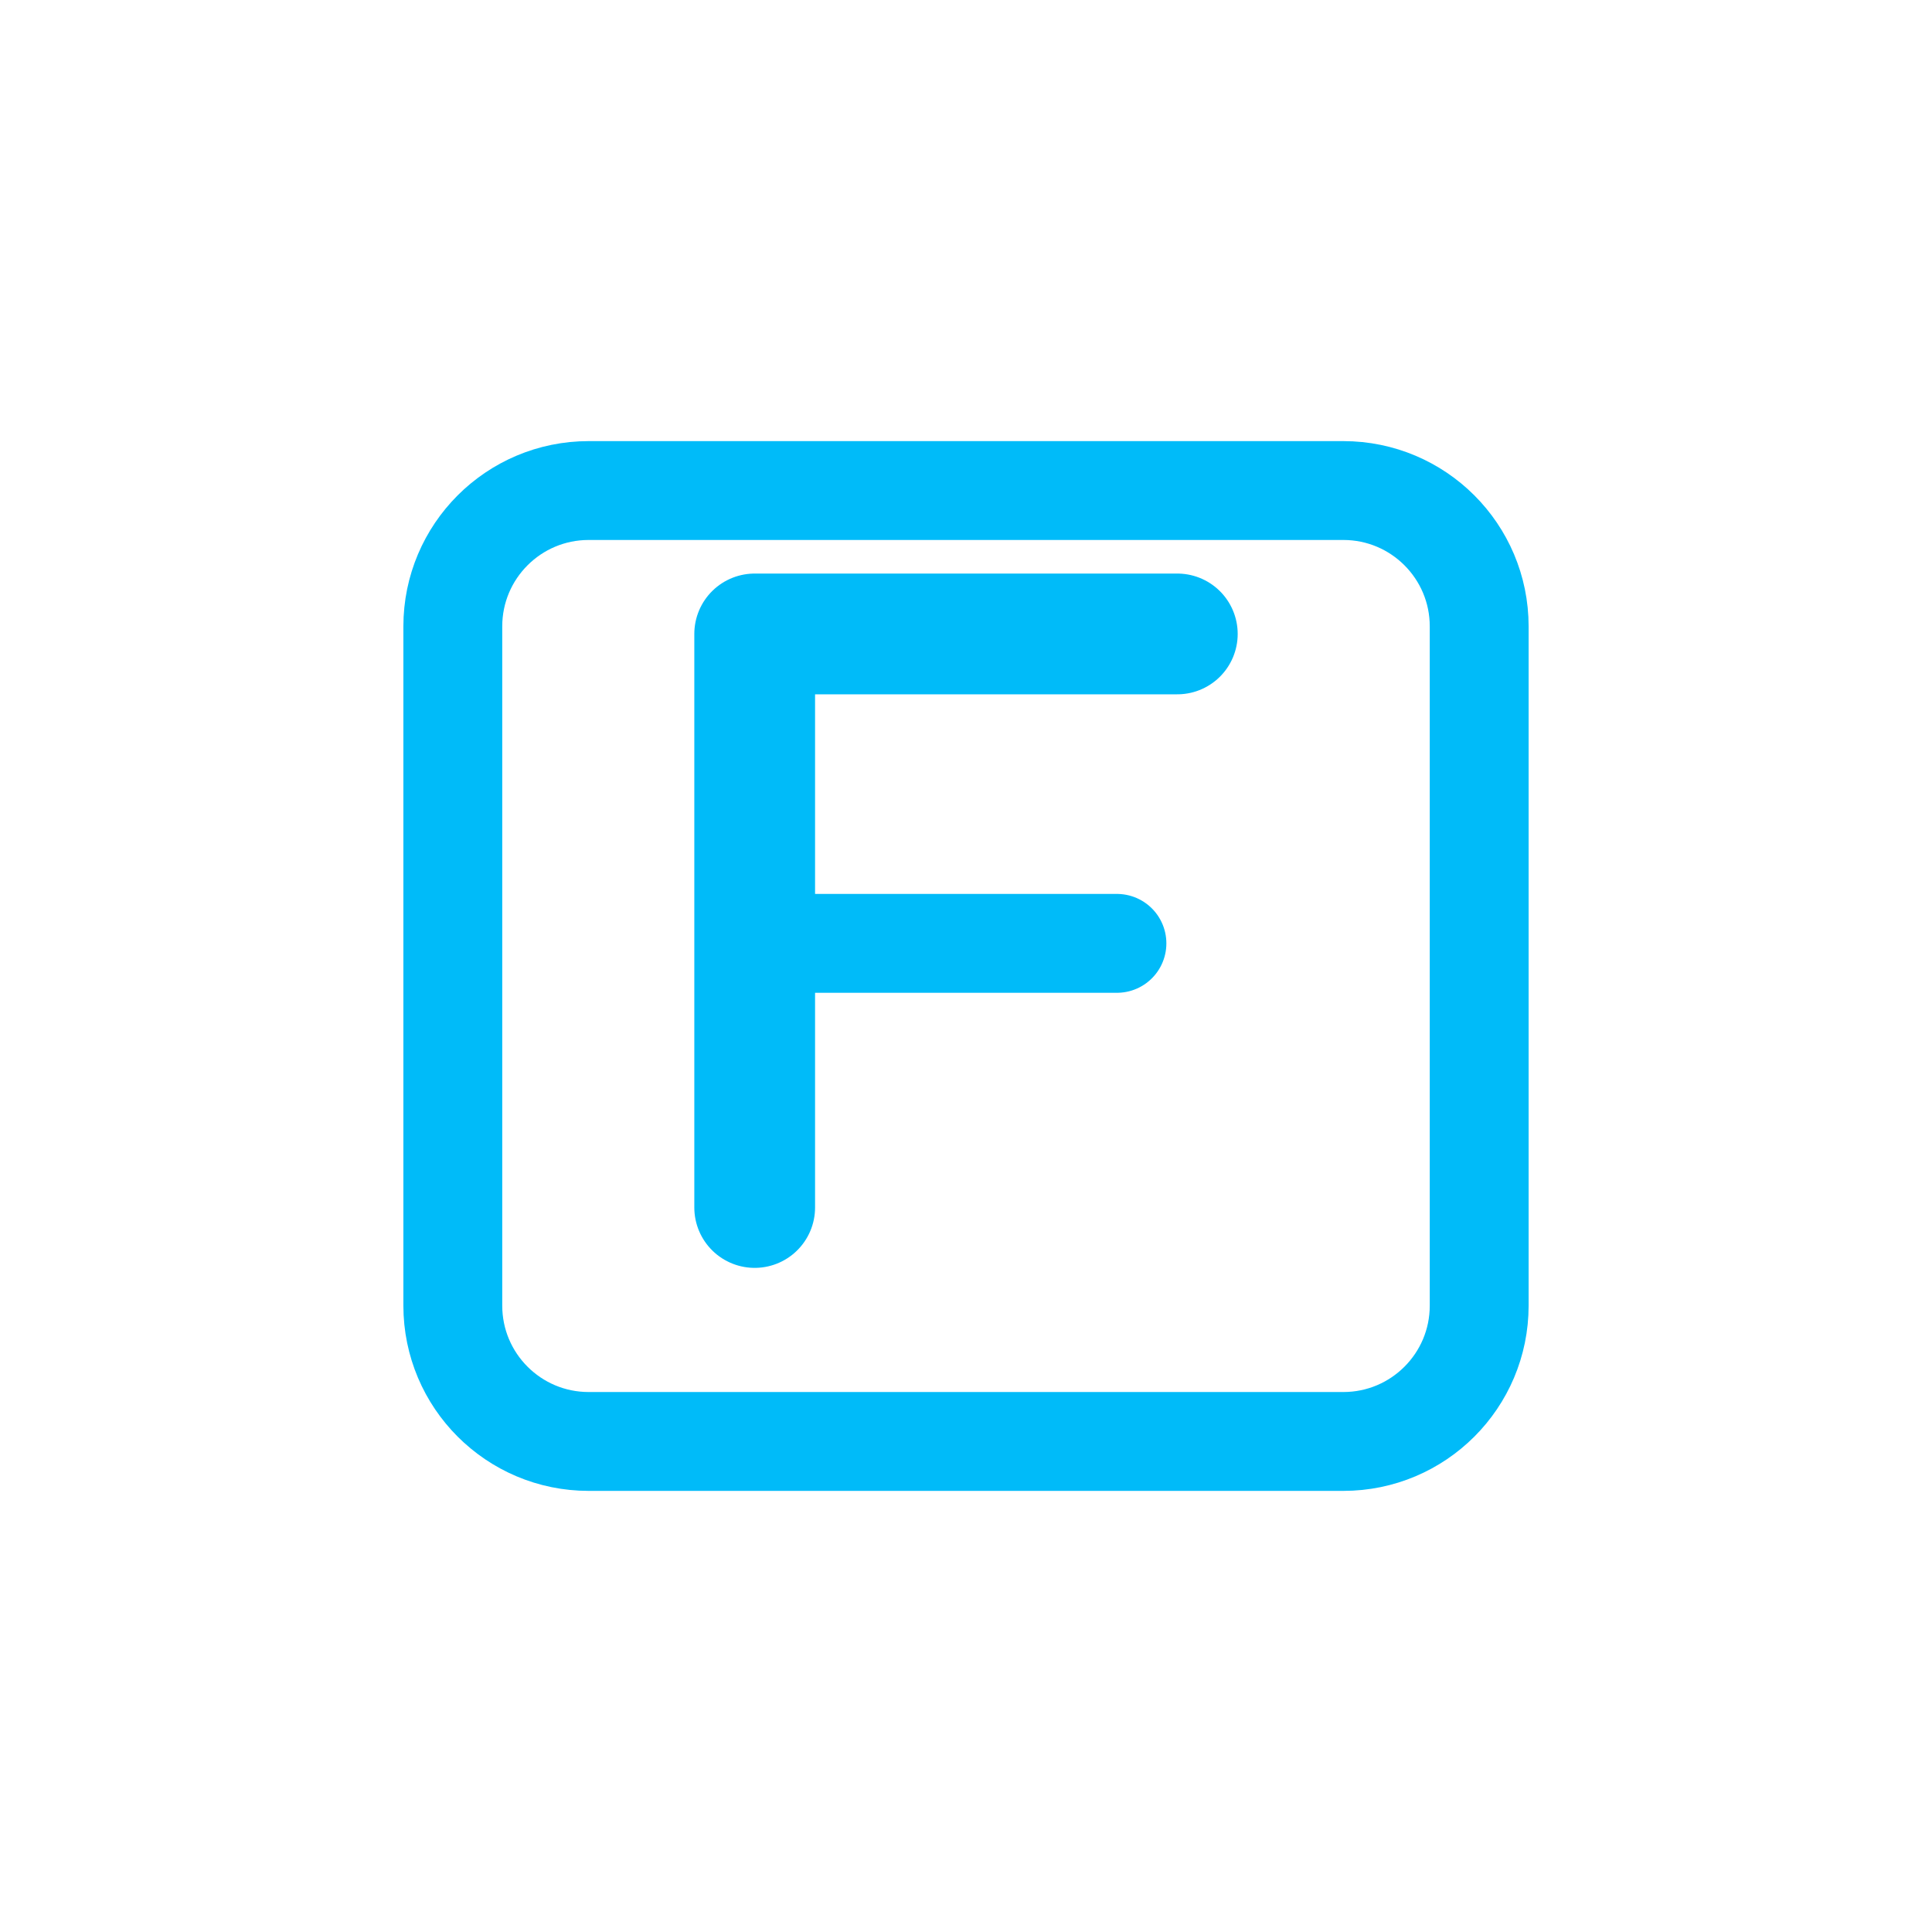
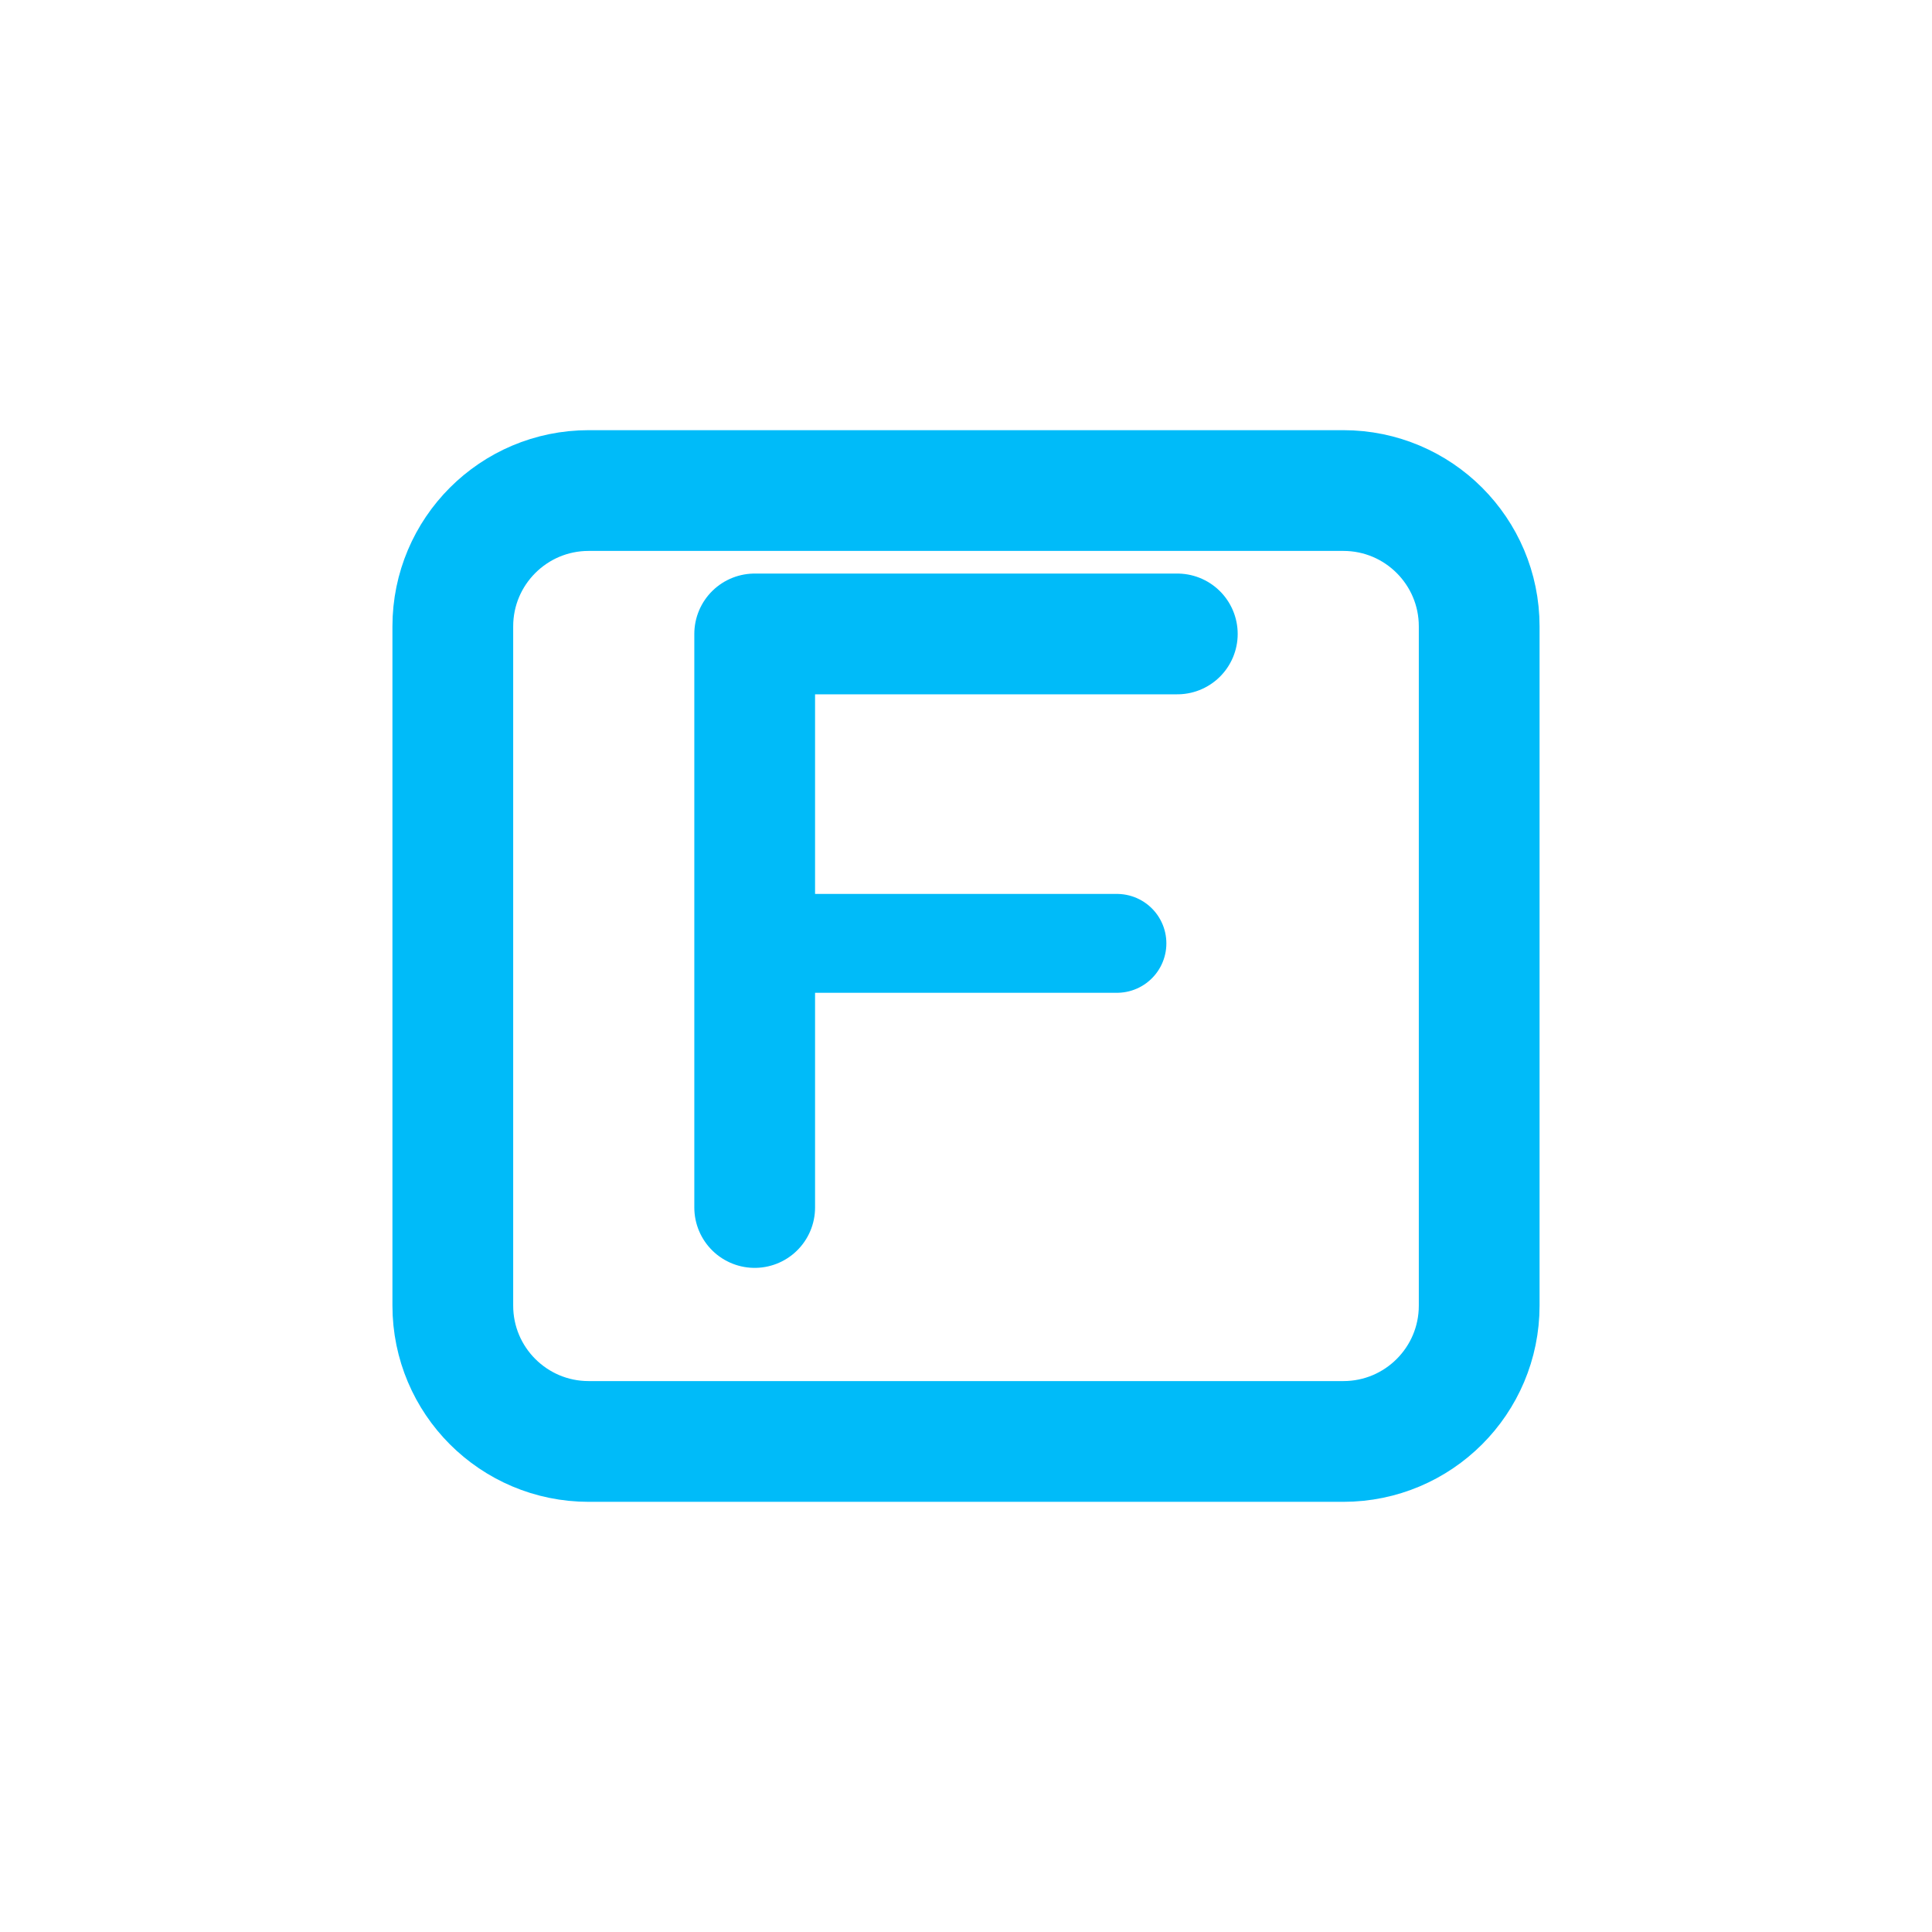
<svg xmlns="http://www.w3.org/2000/svg" viewBox="0 0 512 512" width="512" height="512">
-   <rect x="120" y="130" width="272" height="252" rx="36" fill="none" stroke="#00BBF9" stroke-width="26.2" stroke-linecap="round" stroke-linejoin="round" />
+   <rect x="120" y="130" width="272" height="252" rx="36" fill="none" stroke="#00BBF9" stroke-width="32.0" stroke-linecap="round" stroke-linejoin="round" />
  <path d="M 200 320 L 200 168 L 312 168" fill="none" stroke="#00BBF9" stroke-width="32.0" stroke-linecap="round" stroke-linejoin="round" />
  <path d="M 200 250 L 296 250" fill="none" stroke="#00BBF9" stroke-width="26.2" stroke-linecap="round" stroke-linejoin="round" />
</svg>
